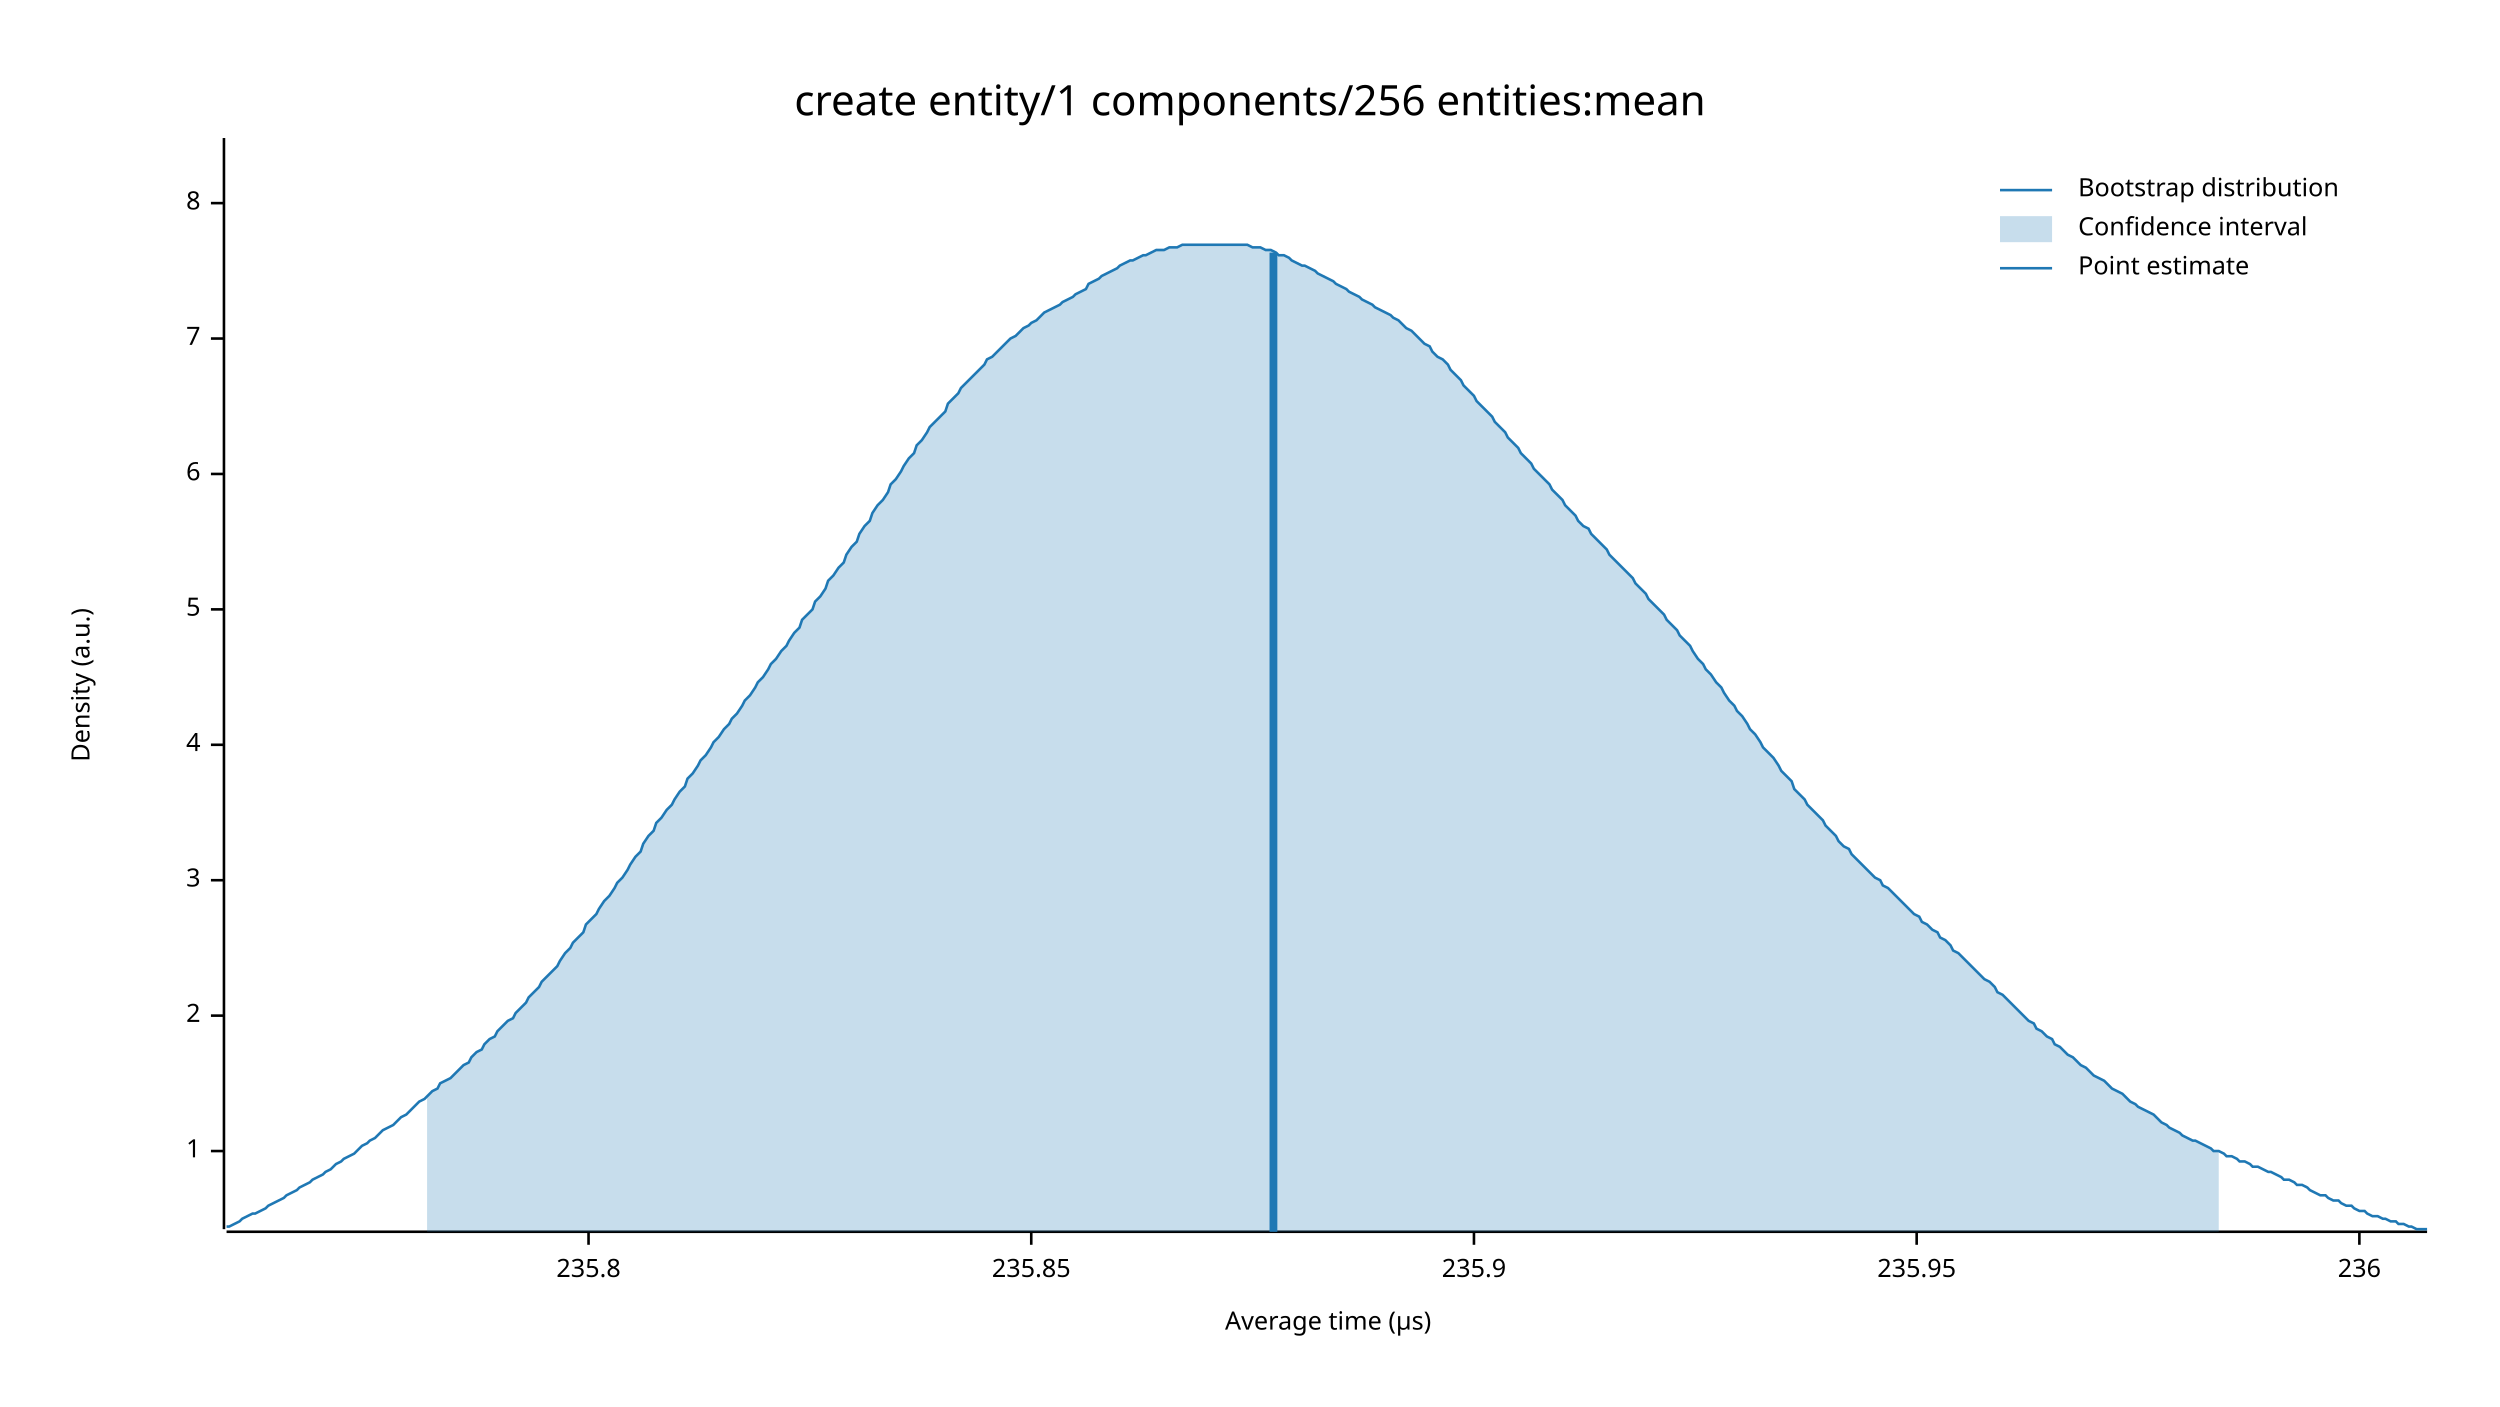
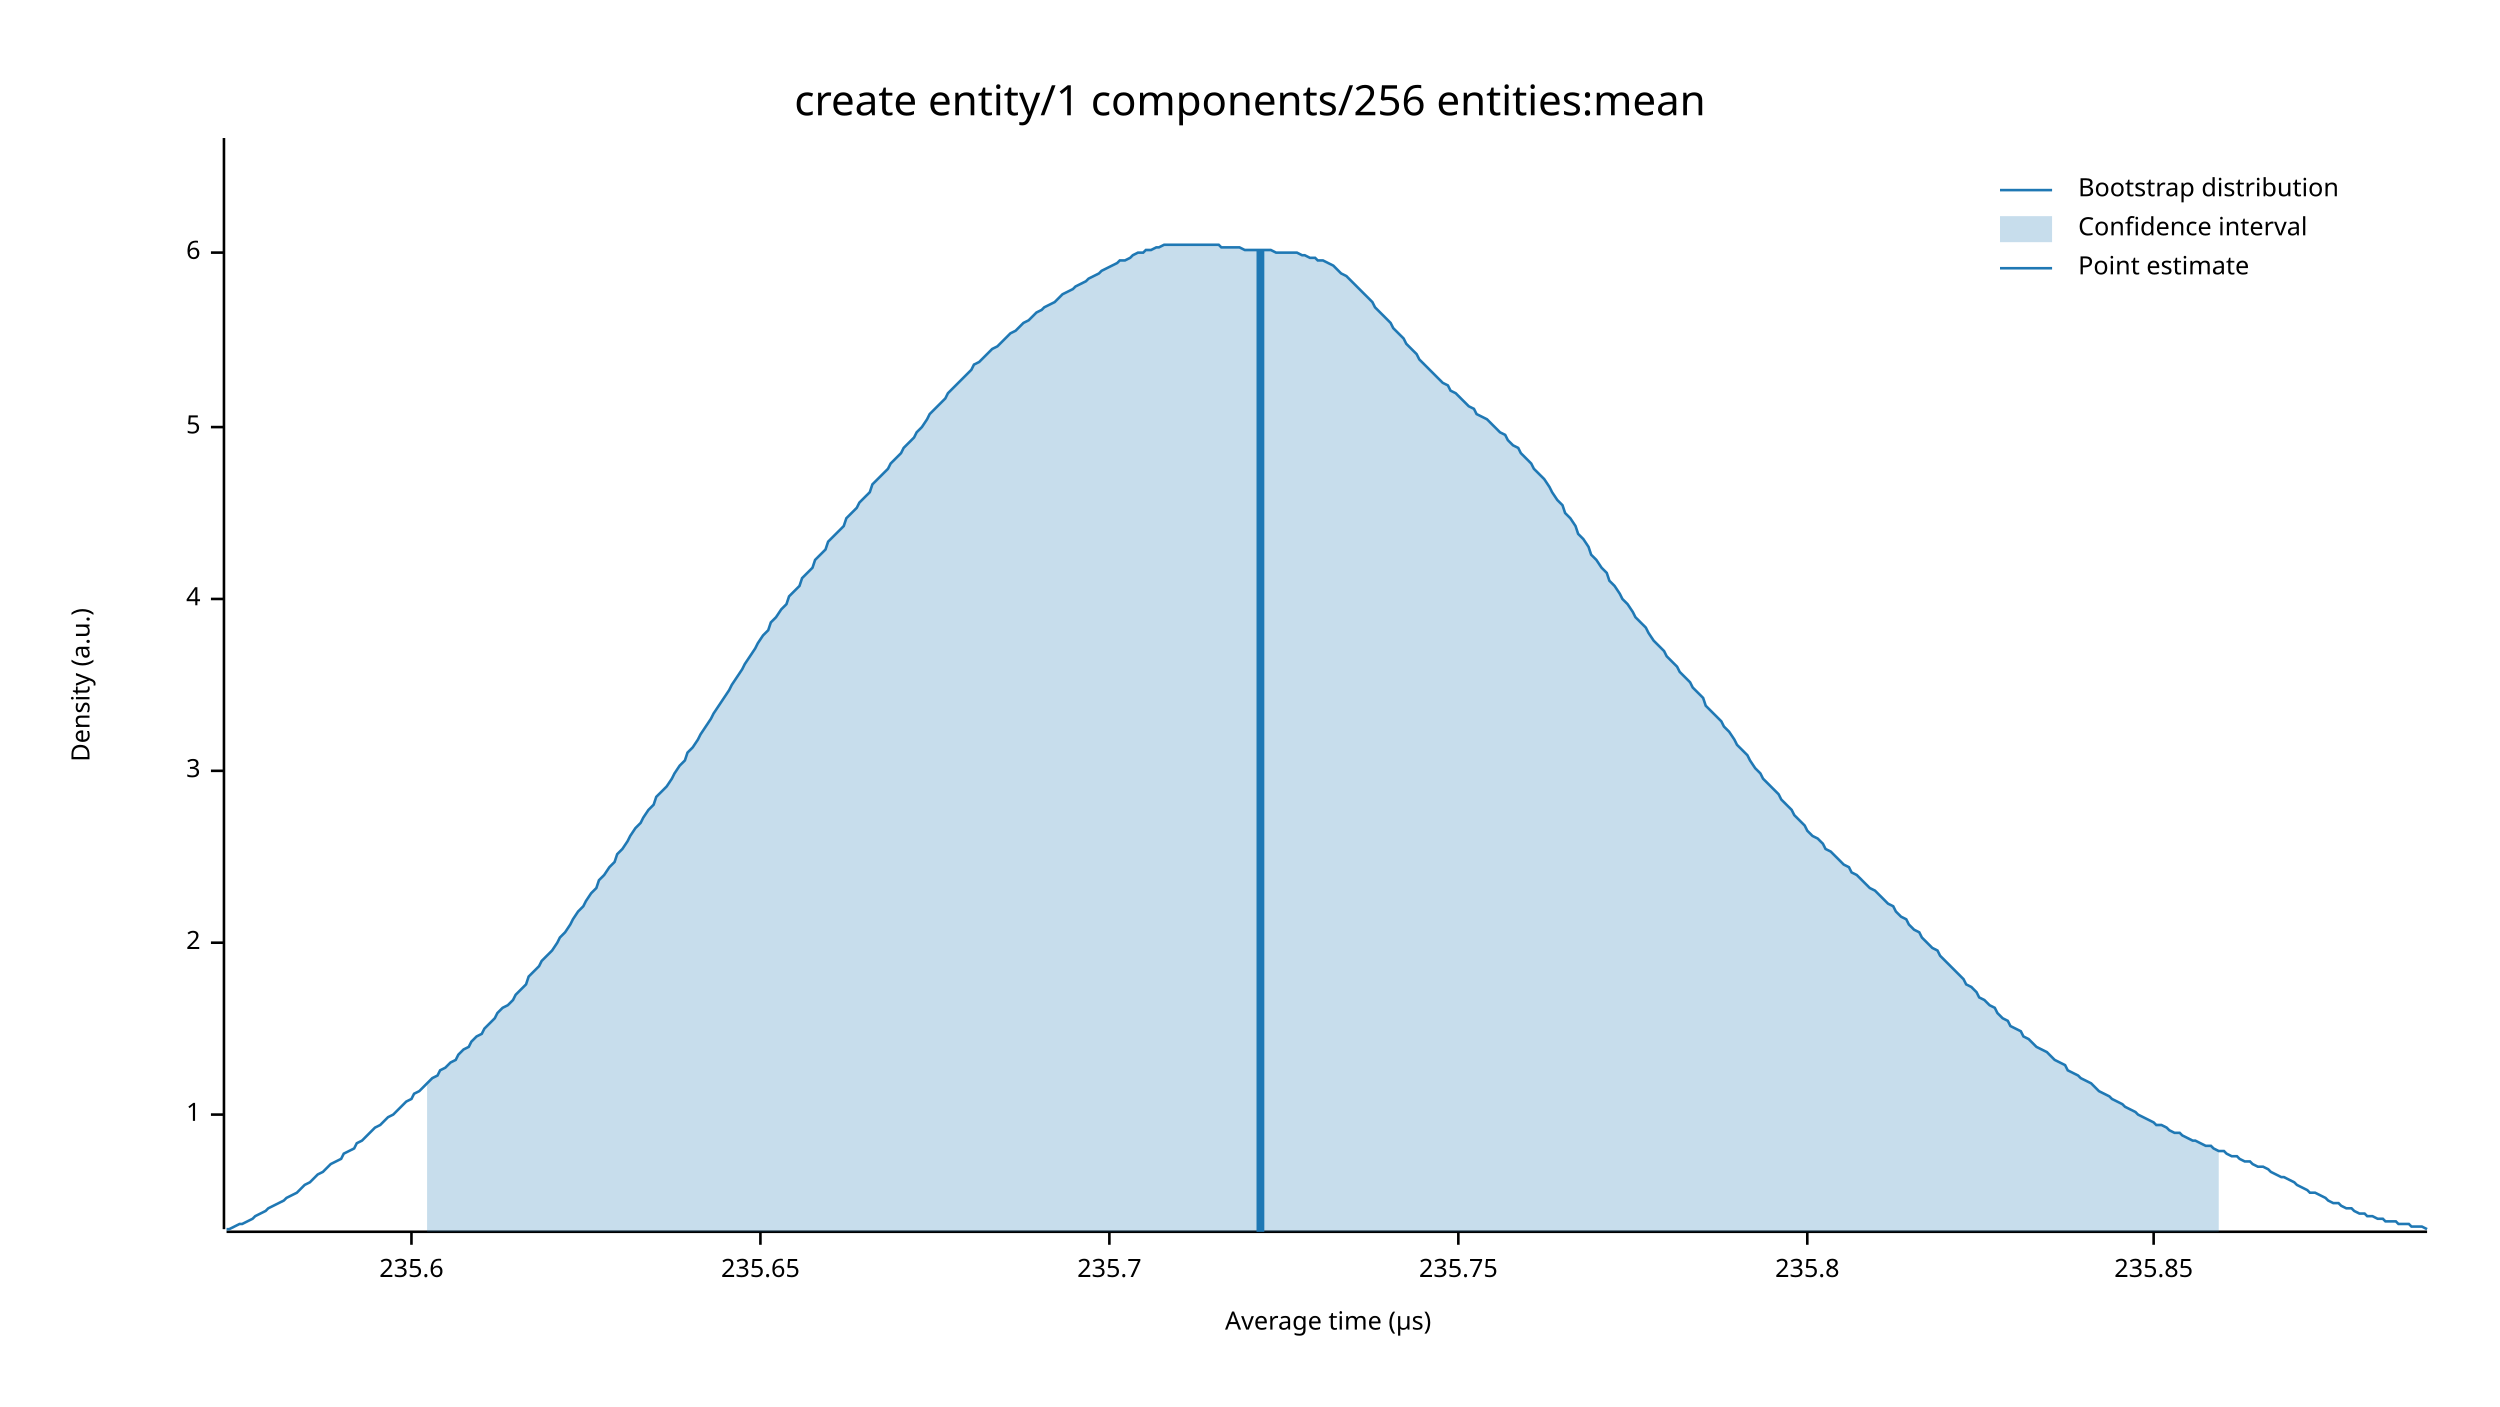
<svg xmlns="http://www.w3.org/2000/svg" width="960" height="540" viewBox="0 0 960 540">
  <text x="480" y="32" dy="0.76em" text-anchor="middle" font-family="sans-serif" font-size="16.129" opacity="1" fill="#000000">
create entity/1 components/256 entities:mean
</text>
  <text x="27" y="263" dy="0.76em" text-anchor="middle" font-family="sans-serif" font-size="9.677" opacity="1" fill="#000000" transform="rotate(270, 27, 263)">
Density (a.u.)
</text>
  <text x="510" y="513" dy="-0.5ex" text-anchor="middle" font-family="sans-serif" font-size="9.677" opacity="1" fill="#000000">
Average time (µs)
</text>
  <polyline fill="none" opacity="1" stroke="#000000" stroke-width="1" points="86,53 86,472 " />
-   <text x="77" y="442" dy="0.5ex" text-anchor="end" font-family="sans-serif" font-size="9.677" opacity="1" fill="#000000">
+   <text x="77" y="428" dy="0.5ex" text-anchor="end" font-family="sans-serif" font-size="9.677" opacity="1" fill="#000000">
1
</text>
-   <polyline fill="none" opacity="1" stroke="#000000" stroke-width="1" points="81,442 86,442 " />
-   <text x="77" y="390" dy="0.5ex" text-anchor="end" font-family="sans-serif" font-size="9.677" opacity="1" fill="#000000">
+   <polyline fill="none" opacity="1" stroke="#000000" stroke-width="1" points="81,428 86,428 " />
+   <text x="77" y="362" dy="0.5ex" text-anchor="end" font-family="sans-serif" font-size="9.677" opacity="1" fill="#000000">
2
</text>
-   <polyline fill="none" opacity="1" stroke="#000000" stroke-width="1" points="81,390 86,390 " />
-   <text x="77" y="338" dy="0.5ex" text-anchor="end" font-family="sans-serif" font-size="9.677" opacity="1" fill="#000000">
+   <polyline fill="none" opacity="1" stroke="#000000" stroke-width="1" points="81,362 86,362 " />
+   <text x="77" y="296" dy="0.5ex" text-anchor="end" font-family="sans-serif" font-size="9.677" opacity="1" fill="#000000">
3
</text>
-   <polyline fill="none" opacity="1" stroke="#000000" stroke-width="1" points="81,338 86,338 " />
-   <text x="77" y="286" dy="0.5ex" text-anchor="end" font-family="sans-serif" font-size="9.677" opacity="1" fill="#000000">
+   <polyline fill="none" opacity="1" stroke="#000000" stroke-width="1" points="81,296 86,296 " />
+   <text x="77" y="230" dy="0.5ex" text-anchor="end" font-family="sans-serif" font-size="9.677" opacity="1" fill="#000000">
4
</text>
-   <polyline fill="none" opacity="1" stroke="#000000" stroke-width="1" points="81,286 86,286 " />
-   <text x="77" y="234" dy="0.5ex" text-anchor="end" font-family="sans-serif" font-size="9.677" opacity="1" fill="#000000">
+   <polyline fill="none" opacity="1" stroke="#000000" stroke-width="1" points="81,230 86,230 " />
+   <text x="77" y="164" dy="0.5ex" text-anchor="end" font-family="sans-serif" font-size="9.677" opacity="1" fill="#000000">
5
</text>
-   <polyline fill="none" opacity="1" stroke="#000000" stroke-width="1" points="81,234 86,234 " />
-   <text x="77" y="182" dy="0.5ex" text-anchor="end" font-family="sans-serif" font-size="9.677" opacity="1" fill="#000000">
+   <polyline fill="none" opacity="1" stroke="#000000" stroke-width="1" points="81,164 86,164 " />
+   <text x="77" y="97" dy="0.5ex" text-anchor="end" font-family="sans-serif" font-size="9.677" opacity="1" fill="#000000">
6
</text>
-   <polyline fill="none" opacity="1" stroke="#000000" stroke-width="1" points="81,182 86,182 " />
-   <text x="77" y="130" dy="0.5ex" text-anchor="end" font-family="sans-serif" font-size="9.677" opacity="1" fill="#000000">
- 7
+   <polyline fill="none" opacity="1" stroke="#000000" stroke-width="1" points="81,97 86,97 " />
+   <polyline fill="none" opacity="1" stroke="#000000" stroke-width="1" points="87,473 932,473 " />
+   <text x="158" y="483" dy="0.76em" text-anchor="middle" font-family="sans-serif" font-size="9.677" opacity="1" fill="#000000">
+ 235.6
</text>
-   <polyline fill="none" opacity="1" stroke="#000000" stroke-width="1" points="81,130 86,130 " />
-   <text x="77" y="78" dy="0.5ex" text-anchor="end" font-family="sans-serif" font-size="9.677" opacity="1" fill="#000000">
- 8
+   <polyline fill="none" opacity="1" stroke="#000000" stroke-width="1" points="158,473 158,478 " />
+   <text x="292" y="483" dy="0.76em" text-anchor="middle" font-family="sans-serif" font-size="9.677" opacity="1" fill="#000000">
+ 235.65
</text>
-   <polyline fill="none" opacity="1" stroke="#000000" stroke-width="1" points="81,78 86,78 " />
-   <polyline fill="none" opacity="1" stroke="#000000" stroke-width="1" points="87,473 932,473 " />
-   <text x="226" y="483" dy="0.76em" text-anchor="middle" font-family="sans-serif" font-size="9.677" opacity="1" fill="#000000">
+   <polyline fill="none" opacity="1" stroke="#000000" stroke-width="1" points="292,473 292,478 " />
+   <text x="426" y="483" dy="0.76em" text-anchor="middle" font-family="sans-serif" font-size="9.677" opacity="1" fill="#000000">
+ 235.7
+ </text>
+   <polyline fill="none" opacity="1" stroke="#000000" stroke-width="1" points="426,473 426,478 " />
+   <text x="560" y="483" dy="0.76em" text-anchor="middle" font-family="sans-serif" font-size="9.677" opacity="1" fill="#000000">
+ 235.75
+ </text>
+   <polyline fill="none" opacity="1" stroke="#000000" stroke-width="1" points="560,473 560,478 " />
+   <text x="694" y="483" dy="0.76em" text-anchor="middle" font-family="sans-serif" font-size="9.677" opacity="1" fill="#000000">
235.8
</text>
-   <polyline fill="none" opacity="1" stroke="#000000" stroke-width="1" points="226,473 226,478 " />
-   <text x="396" y="483" dy="0.76em" text-anchor="middle" font-family="sans-serif" font-size="9.677" opacity="1" fill="#000000">
+   <polyline fill="none" opacity="1" stroke="#000000" stroke-width="1" points="694,473 694,478 " />
+   <text x="827" y="483" dy="0.76em" text-anchor="middle" font-family="sans-serif" font-size="9.677" opacity="1" fill="#000000">
235.85
</text>
-   <polyline fill="none" opacity="1" stroke="#000000" stroke-width="1" points="396,473 396,478 " />
-   <text x="566" y="483" dy="0.76em" text-anchor="middle" font-family="sans-serif" font-size="9.677" opacity="1" fill="#000000">
- 235.9
- </text>
-   <polyline fill="none" opacity="1" stroke="#000000" stroke-width="1" points="566,473 566,478 " />
-   <text x="736" y="483" dy="0.76em" text-anchor="middle" font-family="sans-serif" font-size="9.677" opacity="1" fill="#000000">
- 235.95
- </text>
-   <polyline fill="none" opacity="1" stroke="#000000" stroke-width="1" points="736,473 736,478 " />
-   <text x="906" y="483" dy="0.76em" text-anchor="middle" font-family="sans-serif" font-size="9.677" opacity="1" fill="#000000">
- 236
- </text>
-   <polyline fill="none" opacity="1" stroke="#000000" stroke-width="1" points="906,473 906,478 " />
-   <polyline fill="none" opacity="1" stroke="#1F78B4" stroke-width="1" points="87,471 88,471 90,470 92,469 93,468 95,467 97,466 98,466 100,465 102,464 103,463 105,462 107,461 109,460 110,459 112,458 114,457 115,456 117,455 119,454 120,453 122,452 124,451 125,450 127,449 129,447 131,446 132,445 134,444 136,443 137,442 139,440 141,439 142,438 144,437 146,435 147,434 149,433 151,432 153,430 154,429 156,428 158,426 159,425 161,423 163,422 164,421 166,419 168,418 169,416 171,415 173,414 175,412 176,411 178,409 180,408 181,406 183,404 185,403 186,401 188,399 190,398 191,396 193,394 195,392 197,391 198,389 200,387 202,385 203,383 205,381 207,379 208,377 210,375 212,373 214,371 215,369 217,366 219,364 220,362 222,360 224,358 225,355 227,353 229,351 230,349 232,346 234,344 236,341 237,339 239,337 241,334 242,332 244,329 246,327 247,324 249,321 251,319 252,316 254,314 256,311 258,309 259,307 261,304 263,302 264,299 266,297 268,294 269,292 271,290 273,287 274,285 276,283 278,280 280,278 281,276 283,274 285,271 286,269 288,267 290,264 291,262 293,260 295,257 296,255 298,253 300,250 302,248 303,246 305,243 307,241 308,238 310,236 312,234 313,231 315,229 317,226 318,223 320,221 322,218 324,216 325,213 327,210 329,208 330,205 332,202 334,200 335,197 337,194 339,192 341,189 342,186 344,184 346,181 347,179 349,176 351,174 352,171 354,169 356,166 357,164 359,162 361,160 363,158 364,155 366,153 368,151 369,149 371,147 373,145 374,144 376,142 378,140 379,138 381,137 383,135 385,133 386,132 388,130 390,129 391,128 393,126 395,125 396,124 398,123 400,121 401,120 403,119 405,118 407,117 408,116 410,115 412,114 413,113 415,112 417,111 418,109 420,108 422,107 423,106 425,105 427,104 429,103 430,102 432,101 434,100 435,100 437,99 439,98 440,98 442,97 444,96 445,96 447,96 449,95 451,95 452,95 454,94 456,94 457,94 459,94 461,94 462,94 464,94 466,94 468,94 469,94 471,94 473,94 474,94 476,94 478,94 479,94 481,95 483,95 484,95 486,96 488,96 490,97 491,98 493,98 495,99 496,100 498,101 500,102 501,102 503,103 505,104 506,105 508,106 510,107 512,108 513,109 515,110 517,111 518,112 520,113 522,114 523,115 525,116 527,117 528,118 530,119 532,120 534,121 535,122 537,123 539,125 540,126 542,127 544,129 545,130 547,132 549,133 550,135 552,137 554,138 556,140 557,142 559,144 561,146 562,148 564,150 566,152 567,154 569,156 571,158 573,160 574,162 576,164 578,166 579,168 581,170 583,172 584,174 586,176 588,178 589,180 591,182 593,184 595,186 596,188 598,190 600,192 601,194 603,196 605,198 606,200 608,202 610,203 611,205 613,207 615,209 617,211 618,213 620,215 622,217 623,218 625,220 627,222 628,224 630,226 632,228 633,230 635,232 637,234 639,236 640,238 642,240 644,242 645,244 647,246 649,248 650,250 652,253 654,255 655,257 657,259 659,262 661,264 662,266 664,269 666,271 667,273 669,275 671,278 672,280 674,282 676,285 677,287 679,289 681,291 683,294 684,296 686,298 688,300 689,303 691,305 693,307 694,309 696,311 698,313 700,315 701,317 703,319 705,321 706,323 708,325 710,326 711,328 713,330 715,332 716,333 718,335 720,337 722,338 723,340 725,341 727,343 728,344 730,346 732,348 733,349 735,351 737,352 738,354 740,355 742,357 744,358 745,360 747,361 749,363 750,365 752,366 754,368 755,369 757,371 759,373 760,374 762,376 764,377 766,379 767,381 769,382 771,384 772,385 774,387 776,389 777,390 779,392 781,393 782,395 784,396 786,398 788,399 789,401 791,402 793,404 794,405 796,406 798,408 799,409 801,410 803,412 804,413 806,414 808,415 810,417 811,418 813,419 815,420 816,421 818,423 820,424 821,425 823,426 825,427 827,428 828,429 830,431 832,432 833,433 835,434 837,435 838,436 840,437 842,438 843,438 845,439 847,440 849,441 850,442 852,442 854,443 855,444 857,444 859,445 860,446 862,446 864,447 865,448 867,448 869,449 871,450 872,450 874,451 876,452 877,453 879,453 881,454 882,455 884,455 886,456 887,457 889,458 891,459 893,459 894,460 896,461 898,461 899,462 901,463 903,463 904,464 906,465 908,465 909,466 911,467 913,467 915,468 916,468 918,469 920,469 921,470 923,470 925,471 926,471 928,472 930,472 932,472 " />
-   <polygon opacity="0.25" fill="#1F78B4" points="164,421 166,419 168,418 169,416 171,415 173,414 175,412 176,411 178,409 180,408 181,406 183,404 185,403 186,401 188,399 190,398 191,396 193,394 195,392 197,391 198,389 200,387 202,385 203,383 205,381 207,379 208,377 210,375 212,373 214,371 215,369 217,366 219,364 220,362 222,360 224,358 225,355 227,353 229,351 230,349 232,346 234,344 236,341 237,339 239,337 241,334 242,332 244,329 246,327 247,324 249,321 251,319 252,316 254,314 256,311 258,309 259,307 261,304 263,302 264,299 266,297 268,294 269,292 271,290 273,287 274,285 276,283 278,280 280,278 281,276 283,274 285,271 286,269 288,267 290,264 291,262 293,260 295,257 296,255 298,253 300,250 302,248 303,246 305,243 307,241 308,238 310,236 312,234 313,231 315,229 317,226 318,223 320,221 322,218 324,216 325,213 327,210 329,208 330,205 332,202 334,200 335,197 337,194 339,192 341,189 342,186 344,184 346,181 347,179 349,176 351,174 352,171 354,169 356,166 357,164 359,162 361,160 363,158 364,155 366,153 368,151 369,149 371,147 373,145 374,144 376,142 378,140 379,138 381,137 383,135 385,133 386,132 388,130 390,129 391,128 393,126 395,125 396,124 398,123 400,121 401,120 403,119 405,118 407,117 408,116 410,115 412,114 413,113 415,112 417,111 418,109 420,108 422,107 423,106 425,105 427,104 429,103 430,102 432,101 434,100 435,100 437,99 439,98 440,98 442,97 444,96 445,96 447,96 449,95 451,95 452,95 454,94 456,94 457,94 459,94 461,94 462,94 464,94 466,94 468,94 469,94 471,94 473,94 474,94 476,94 478,94 479,94 481,95 483,95 484,95 486,96 488,96 490,97 491,98 493,98 495,99 496,100 498,101 500,102 501,102 503,103 505,104 506,105 508,106 510,107 512,108 513,109 515,110 517,111 518,112 520,113 522,114 523,115 525,116 527,117 528,118 530,119 532,120 534,121 535,122 537,123 539,125 540,126 542,127 544,129 545,130 547,132 549,133 550,135 552,137 554,138 556,140 557,142 559,144 561,146 562,148 564,150 566,152 567,154 569,156 571,158 573,160 574,162 576,164 578,166 579,168 581,170 583,172 584,174 586,176 588,178 589,180 591,182 593,184 595,186 596,188 598,190 600,192 601,194 603,196 605,198 606,200 608,202 610,203 611,205 613,207 615,209 617,211 618,213 620,215 622,217 623,218 625,220 627,222 628,224 630,226 632,228 633,230 635,232 637,234 639,236 640,238 642,240 644,242 645,244 647,246 649,248 650,250 652,253 654,255 655,257 657,259 659,262 661,264 662,266 664,269 666,271 667,273 669,275 671,278 672,280 674,282 676,285 677,287 679,289 681,291 683,294 684,296 686,298 688,300 689,303 691,305 693,307 694,309 696,311 698,313 700,315 701,317 703,319 705,321 706,323 708,325 710,326 711,328 713,330 715,332 716,333 718,335 720,337 722,338 723,340 725,341 727,343 728,344 730,346 732,348 733,349 735,351 737,352 738,354 740,355 742,357 744,358 745,360 747,361 749,363 750,365 752,366 754,368 755,369 757,371 759,373 760,374 762,376 764,377 766,379 767,381 769,382 771,384 772,385 774,387 776,389 777,390 779,392 781,393 782,395 784,396 786,398 788,399 789,401 791,402 793,404 794,405 796,406 798,408 799,409 801,410 803,412 804,413 806,414 808,415 810,417 811,418 813,419 815,420 816,421 818,423 820,424 821,425 823,426 825,427 827,428 828,429 830,431 832,432 833,433 835,434 837,435 838,436 840,437 842,438 843,438 845,439 847,440 849,441 850,442 852,442 852,473 164,473 " />
-   <polyline fill="none" opacity="1" stroke="#1F78B4" stroke-width="3" points="489,473 489,97 " />
+   <polyline fill="none" opacity="1" stroke="#000000" stroke-width="1" points="827,473 827,478 " />
+   <polyline fill="none" opacity="1" stroke="#1F78B4" stroke-width="1" points="87,472 88,472 90,471 92,470 93,470 95,469 97,468 98,467 100,466 102,465 103,464 105,463 107,462 109,461 110,460 112,459 114,458 115,457 117,455 119,454 120,453 122,451 124,450 125,449 127,447 129,446 131,445 132,443 134,442 136,441 137,439 139,438 141,436 142,435 144,433 146,432 147,431 149,429 151,428 153,426 154,425 156,423 158,422 159,420 161,419 163,417 164,416 166,414 168,413 169,411 171,410 173,408 175,407 176,405 178,403 180,402 181,400 183,398 185,397 186,395 188,393 190,391 191,389 193,387 195,386 197,384 198,382 200,380 202,378 203,375 205,373 207,371 208,369 210,367 212,365 214,362 215,360 217,358 219,355 220,353 222,350 224,348 225,346 227,343 229,341 230,338 232,336 234,333 236,331 237,328 239,326 241,323 242,321 244,318 246,316 247,314 249,311 251,309 252,306 254,304 256,302 258,299 259,297 261,294 263,292 264,289 266,287 268,284 269,282 271,279 273,276 274,274 276,271 278,268 280,265 281,263 283,260 285,257 286,255 288,252 290,249 291,247 293,244 295,242 296,239 298,237 300,234 302,232 303,229 305,227 307,225 308,222 310,220 312,218 313,215 315,213 317,211 318,208 320,206 322,204 324,202 325,199 327,197 329,195 330,193 332,191 334,189 335,186 337,184 339,182 341,180 342,178 344,176 346,174 347,172 349,170 351,168 352,166 354,164 356,161 357,159 359,157 361,155 363,153 364,151 366,149 368,147 369,146 371,144 373,142 374,140 376,139 378,137 379,136 381,134 383,133 385,131 386,130 388,128 390,127 391,126 393,124 395,123 396,122 398,120 400,119 401,118 403,117 405,116 407,114 408,113 410,112 412,111 413,110 415,109 417,108 418,107 420,106 422,105 423,104 425,103 427,102 429,101 430,100 432,100 434,99 435,98 437,97 439,97 440,96 442,96 444,95 445,95 447,94 449,94 451,94 452,94 454,94 456,94 457,94 459,94 461,94 462,94 464,94 466,94 468,94 469,95 471,95 473,95 474,95 476,95 478,96 479,96 481,96 483,96 484,96 486,96 488,96 490,97 491,97 493,97 495,97 496,97 498,97 500,98 501,98 503,99 505,99 506,100 508,100 510,101 512,102 513,103 515,105 517,106 518,107 520,109 522,111 523,112 525,114 527,116 528,118 530,120 532,122 534,124 535,126 537,128 539,130 540,132 542,134 544,136 545,138 547,140 549,142 550,143 552,145 554,147 556,148 557,150 559,151 561,153 562,154 564,156 566,157 567,159 569,160 571,161 573,163 574,164 576,166 578,167 579,169 581,171 583,172 584,174 586,176 588,178 589,180 591,182 593,184 595,187 596,189 598,192 600,194 601,197 603,199 605,202 606,205 608,207 610,210 611,213 613,215 615,218 617,220 618,223 620,225 622,228 623,230 625,232 627,235 628,237 630,239 632,241 633,243 635,246 637,248 639,250 640,252 642,254 644,256 645,258 647,260 649,262 650,264 652,266 654,268 655,271 657,273 659,275 661,277 662,279 664,281 666,284 667,286 669,288 671,290 672,292 674,295 676,297 677,299 679,301 681,303 683,305 684,307 686,309 688,311 689,313 691,315 693,317 694,319 696,321 698,322 700,324 701,326 703,327 705,329 706,330 708,332 710,333 711,335 713,336 715,338 716,339 718,341 720,342 722,344 723,345 725,347 727,348 728,350 730,352 732,353 733,355 735,357 737,358 738,360 740,362 742,364 744,365 745,367 747,369 749,371 750,372 752,374 754,376 755,378 757,379 759,381 760,383 762,384 764,386 766,387 767,389 769,391 771,392 772,394 774,395 776,396 777,398 779,399 781,401 782,402 784,403 786,404 788,406 789,407 791,408 793,409 794,411 796,412 798,413 799,414 801,415 803,416 804,417 806,419 808,420 810,421 811,422 813,423 815,424 816,425 818,426 820,427 821,428 823,429 825,430 827,431 828,432 830,432 832,433 833,434 835,435 837,435 838,436 840,437 842,438 843,438 845,439 847,440 849,440 850,441 852,442 854,442 855,443 857,444 859,444 860,445 862,446 864,446 865,447 867,448 869,448 871,449 872,450 874,451 876,452 877,452 879,453 881,454 882,455 884,456 886,457 887,458 889,458 891,459 893,460 894,461 896,462 898,462 899,463 901,464 903,464 904,465 906,466 908,466 909,467 911,467 913,468 915,468 916,469 918,469 920,469 921,470 923,470 925,470 926,471 928,471 930,471 932,472 " />
+   <polygon opacity="0.25" fill="#1F78B4" points="164,416 166,414 168,413 169,411 171,410 173,408 175,407 176,405 178,403 180,402 181,400 183,398 185,397 186,395 188,393 190,391 191,389 193,387 195,386 197,384 198,382 200,380 202,378 203,375 205,373 207,371 208,369 210,367 212,365 214,362 215,360 217,358 219,355 220,353 222,350 224,348 225,346 227,343 229,341 230,338 232,336 234,333 236,331 237,328 239,326 241,323 242,321 244,318 246,316 247,314 249,311 251,309 252,306 254,304 256,302 258,299 259,297 261,294 263,292 264,289 266,287 268,284 269,282 271,279 273,276 274,274 276,271 278,268 280,265 281,263 283,260 285,257 286,255 288,252 290,249 291,247 293,244 295,242 296,239 298,237 300,234 302,232 303,229 305,227 307,225 308,222 310,220 312,218 313,215 315,213 317,211 318,208 320,206 322,204 324,202 325,199 327,197 329,195 330,193 332,191 334,189 335,186 337,184 339,182 341,180 342,178 344,176 346,174 347,172 349,170 351,168 352,166 354,164 356,161 357,159 359,157 361,155 363,153 364,151 366,149 368,147 369,146 371,144 373,142 374,140 376,139 378,137 379,136 381,134 383,133 385,131 386,130 388,128 390,127 391,126 393,124 395,123 396,122 398,120 400,119 401,118 403,117 405,116 407,114 408,113 410,112 412,111 413,110 415,109 417,108 418,107 420,106 422,105 423,104 425,103 427,102 429,101 430,100 432,100 434,99 435,98 437,97 439,97 440,96 442,96 444,95 445,95 447,94 449,94 451,94 452,94 454,94 456,94 457,94 459,94 461,94 462,94 464,94 466,94 468,94 469,95 471,95 473,95 474,95 476,95 478,96 479,96 481,96 483,96 484,96 486,96 488,96 490,97 491,97 493,97 495,97 496,97 498,97 500,98 501,98 503,99 505,99 506,100 508,100 510,101 512,102 513,103 515,105 517,106 518,107 520,109 522,111 523,112 525,114 527,116 528,118 530,120 532,122 534,124 535,126 537,128 539,130 540,132 542,134 544,136 545,138 547,140 549,142 550,143 552,145 554,147 556,148 557,150 559,151 561,153 562,154 564,156 566,157 567,159 569,160 571,161 573,163 574,164 576,166 578,167 579,169 581,171 583,172 584,174 586,176 588,178 589,180 591,182 593,184 595,187 596,189 598,192 600,194 601,197 603,199 605,202 606,205 608,207 610,210 611,213 613,215 615,218 617,220 618,223 620,225 622,228 623,230 625,232 627,235 628,237 630,239 632,241 633,243 635,246 637,248 639,250 640,252 642,254 644,256 645,258 647,260 649,262 650,264 652,266 654,268 655,271 657,273 659,275 661,277 662,279 664,281 666,284 667,286 669,288 671,290 672,292 674,295 676,297 677,299 679,301 681,303 683,305 684,307 686,309 688,311 689,313 691,315 693,317 694,319 696,321 698,322 700,324 701,326 703,327 705,329 706,330 708,332 710,333 711,335 713,336 715,338 716,339 718,341 720,342 722,344 723,345 725,347 727,348 728,350 730,352 732,353 733,355 735,357 737,358 738,360 740,362 742,364 744,365 745,367 747,369 749,371 750,372 752,374 754,376 755,378 757,379 759,381 760,383 762,384 764,386 766,387 767,389 769,391 771,392 772,394 774,395 776,396 777,398 779,399 781,401 782,402 784,403 786,404 788,406 789,407 791,408 793,409 794,411 796,412 798,413 799,414 801,415 803,416 804,417 806,419 808,420 810,421 811,422 813,423 815,424 816,425 818,426 820,427 821,428 823,429 825,430 827,431 828,432 830,432 832,433 833,434 835,435 837,435 838,436 840,437 842,438 843,438 845,439 847,440 849,440 850,441 852,442 852,473 164,473 " />
+   <polyline fill="none" opacity="1" stroke="#1F78B4" stroke-width="3" points="484,473 484,96 " />
  <text x="798" y="68" dy="0.76em" text-anchor="start" font-family="sans-serif" font-size="9.677" opacity="1" fill="#000000">
Bootstrap distribution
</text>
  <text x="798" y="83" dy="0.76em" text-anchor="start" font-family="sans-serif" font-size="9.677" opacity="1" fill="#000000">
Confidence interval
</text>
  <text x="798" y="98" dy="0.76em" text-anchor="start" font-family="sans-serif" font-size="9.677" opacity="1" fill="#000000">
Point estimate
</text>
  <polyline fill="none" opacity="1" stroke="#1F78B4" stroke-width="1" points="768,73 788,73 " />
  <rect x="768" y="83" width="20" height="10" opacity="0.25" fill="#1F78B4" stroke="none" />
  <polyline fill="none" opacity="1" stroke="#1F78B4" stroke-width="1" points="768,103 788,103 " />
</svg>
